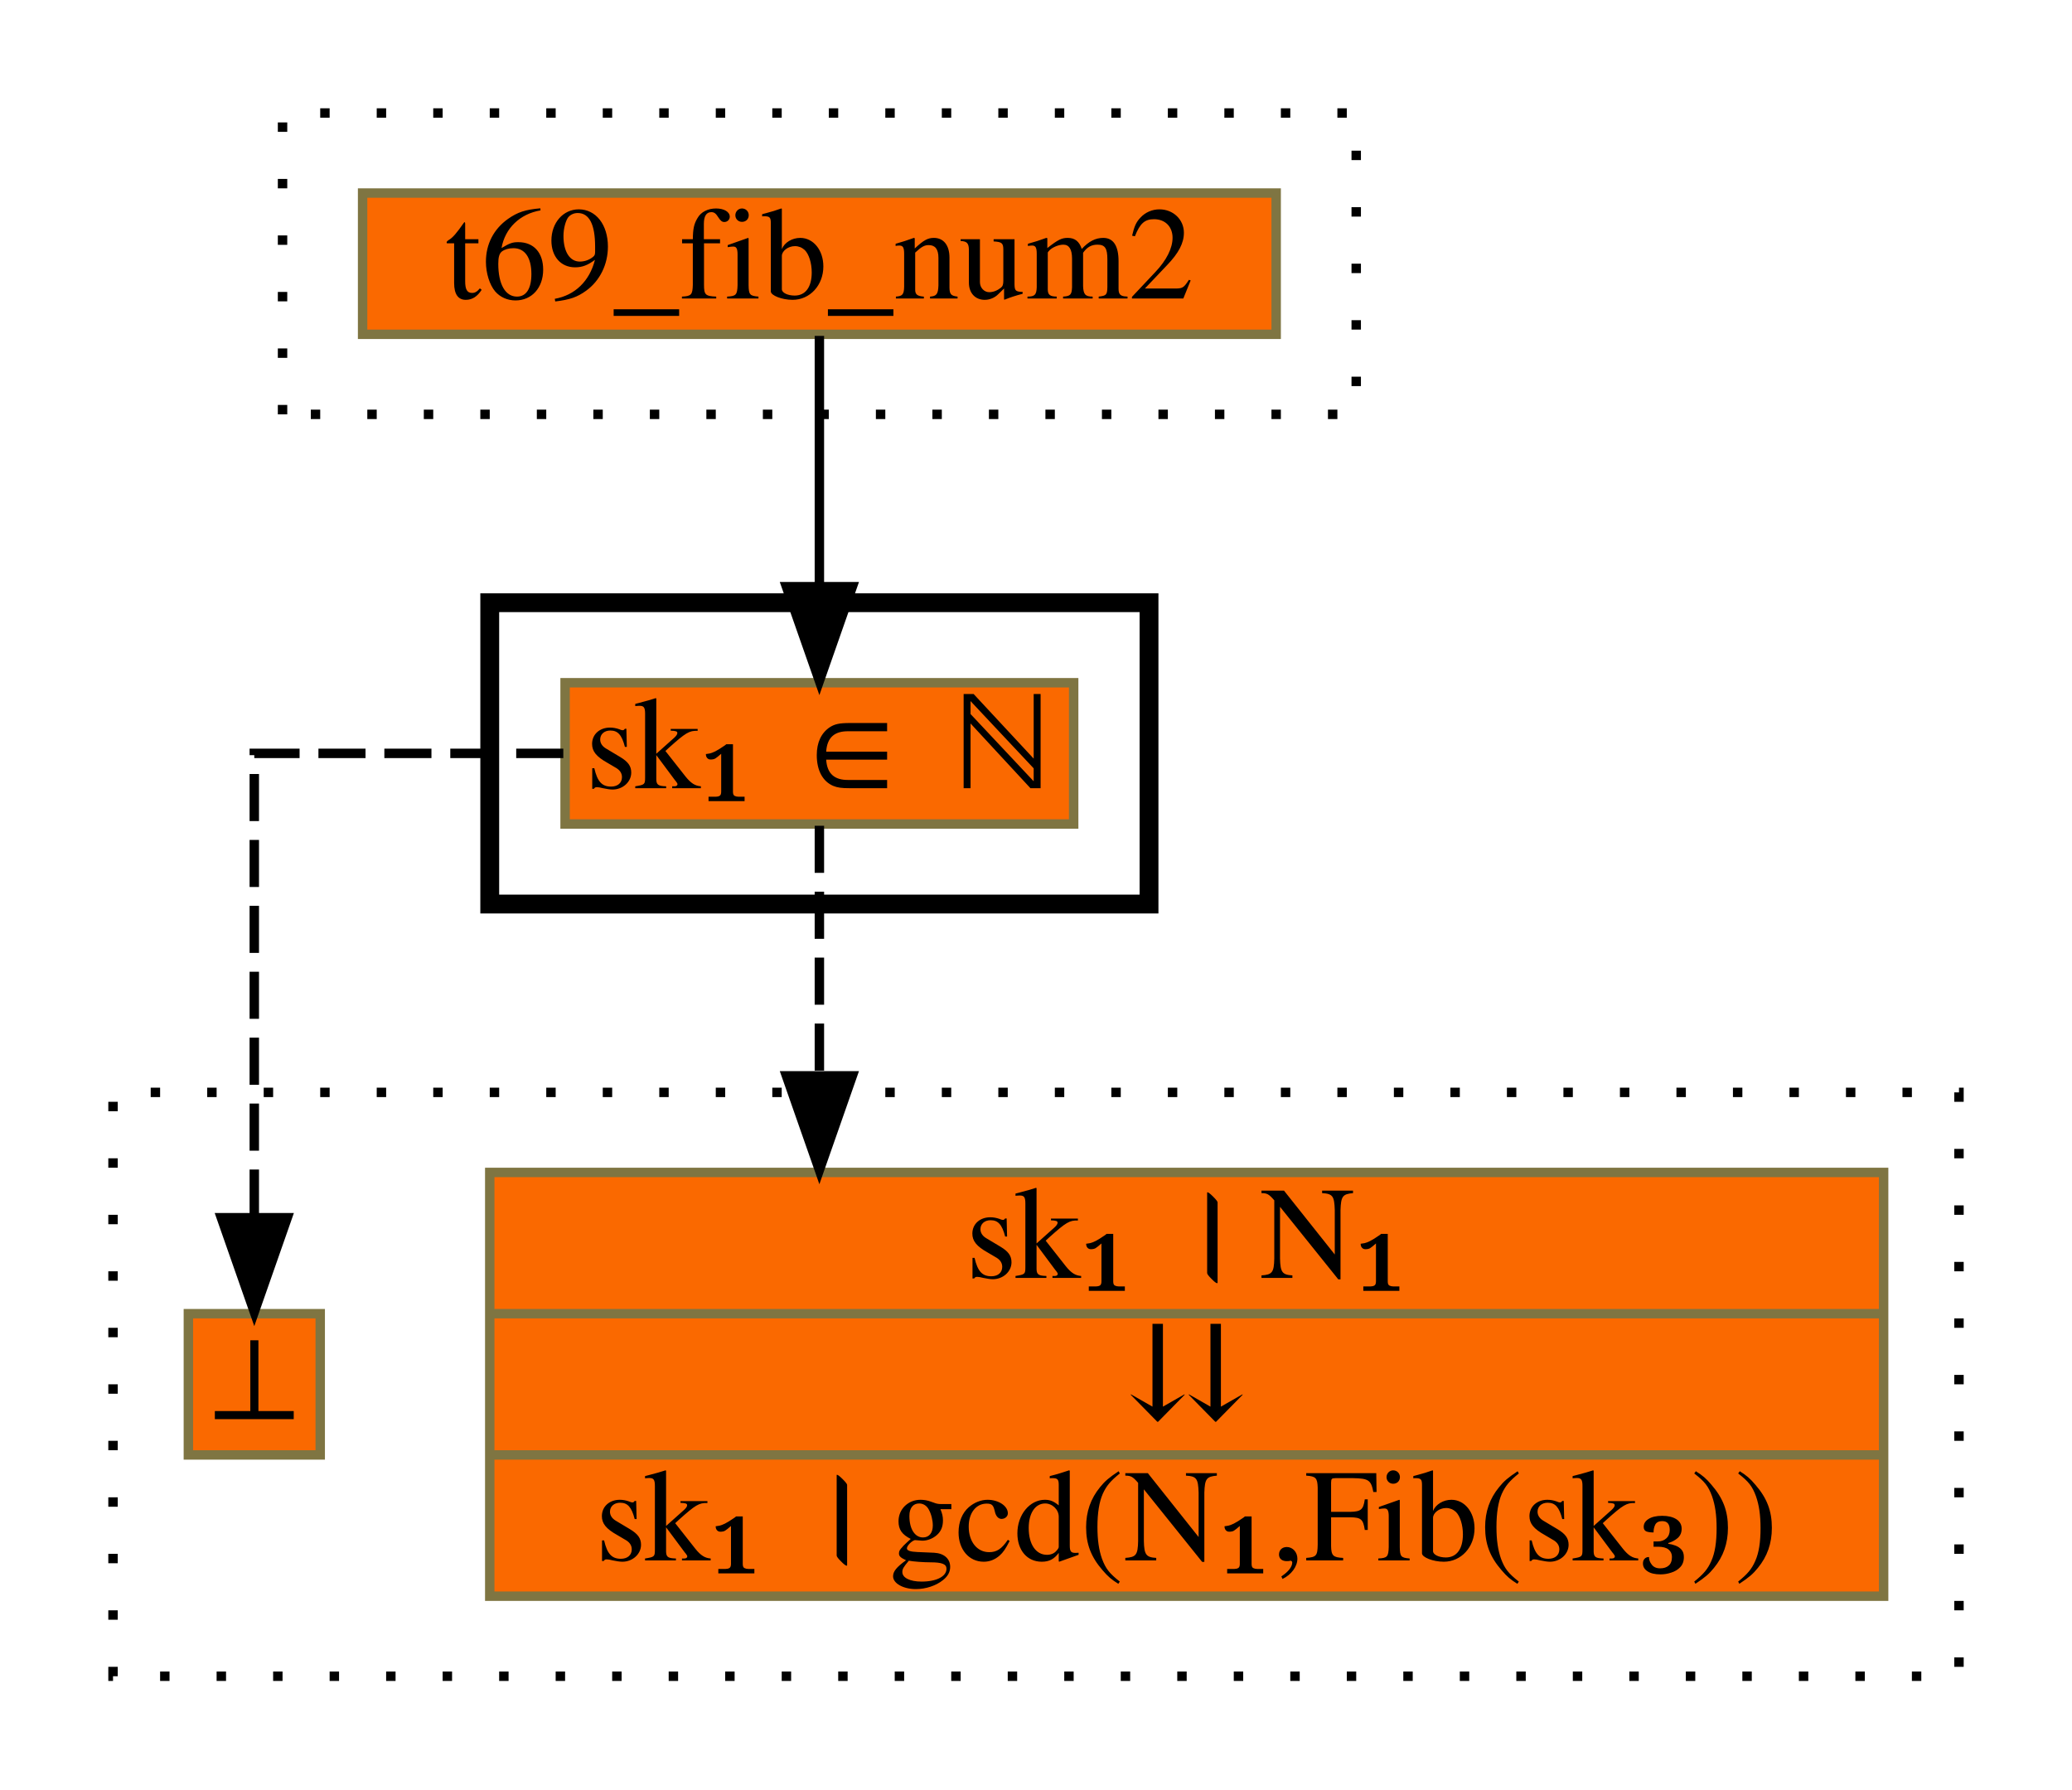
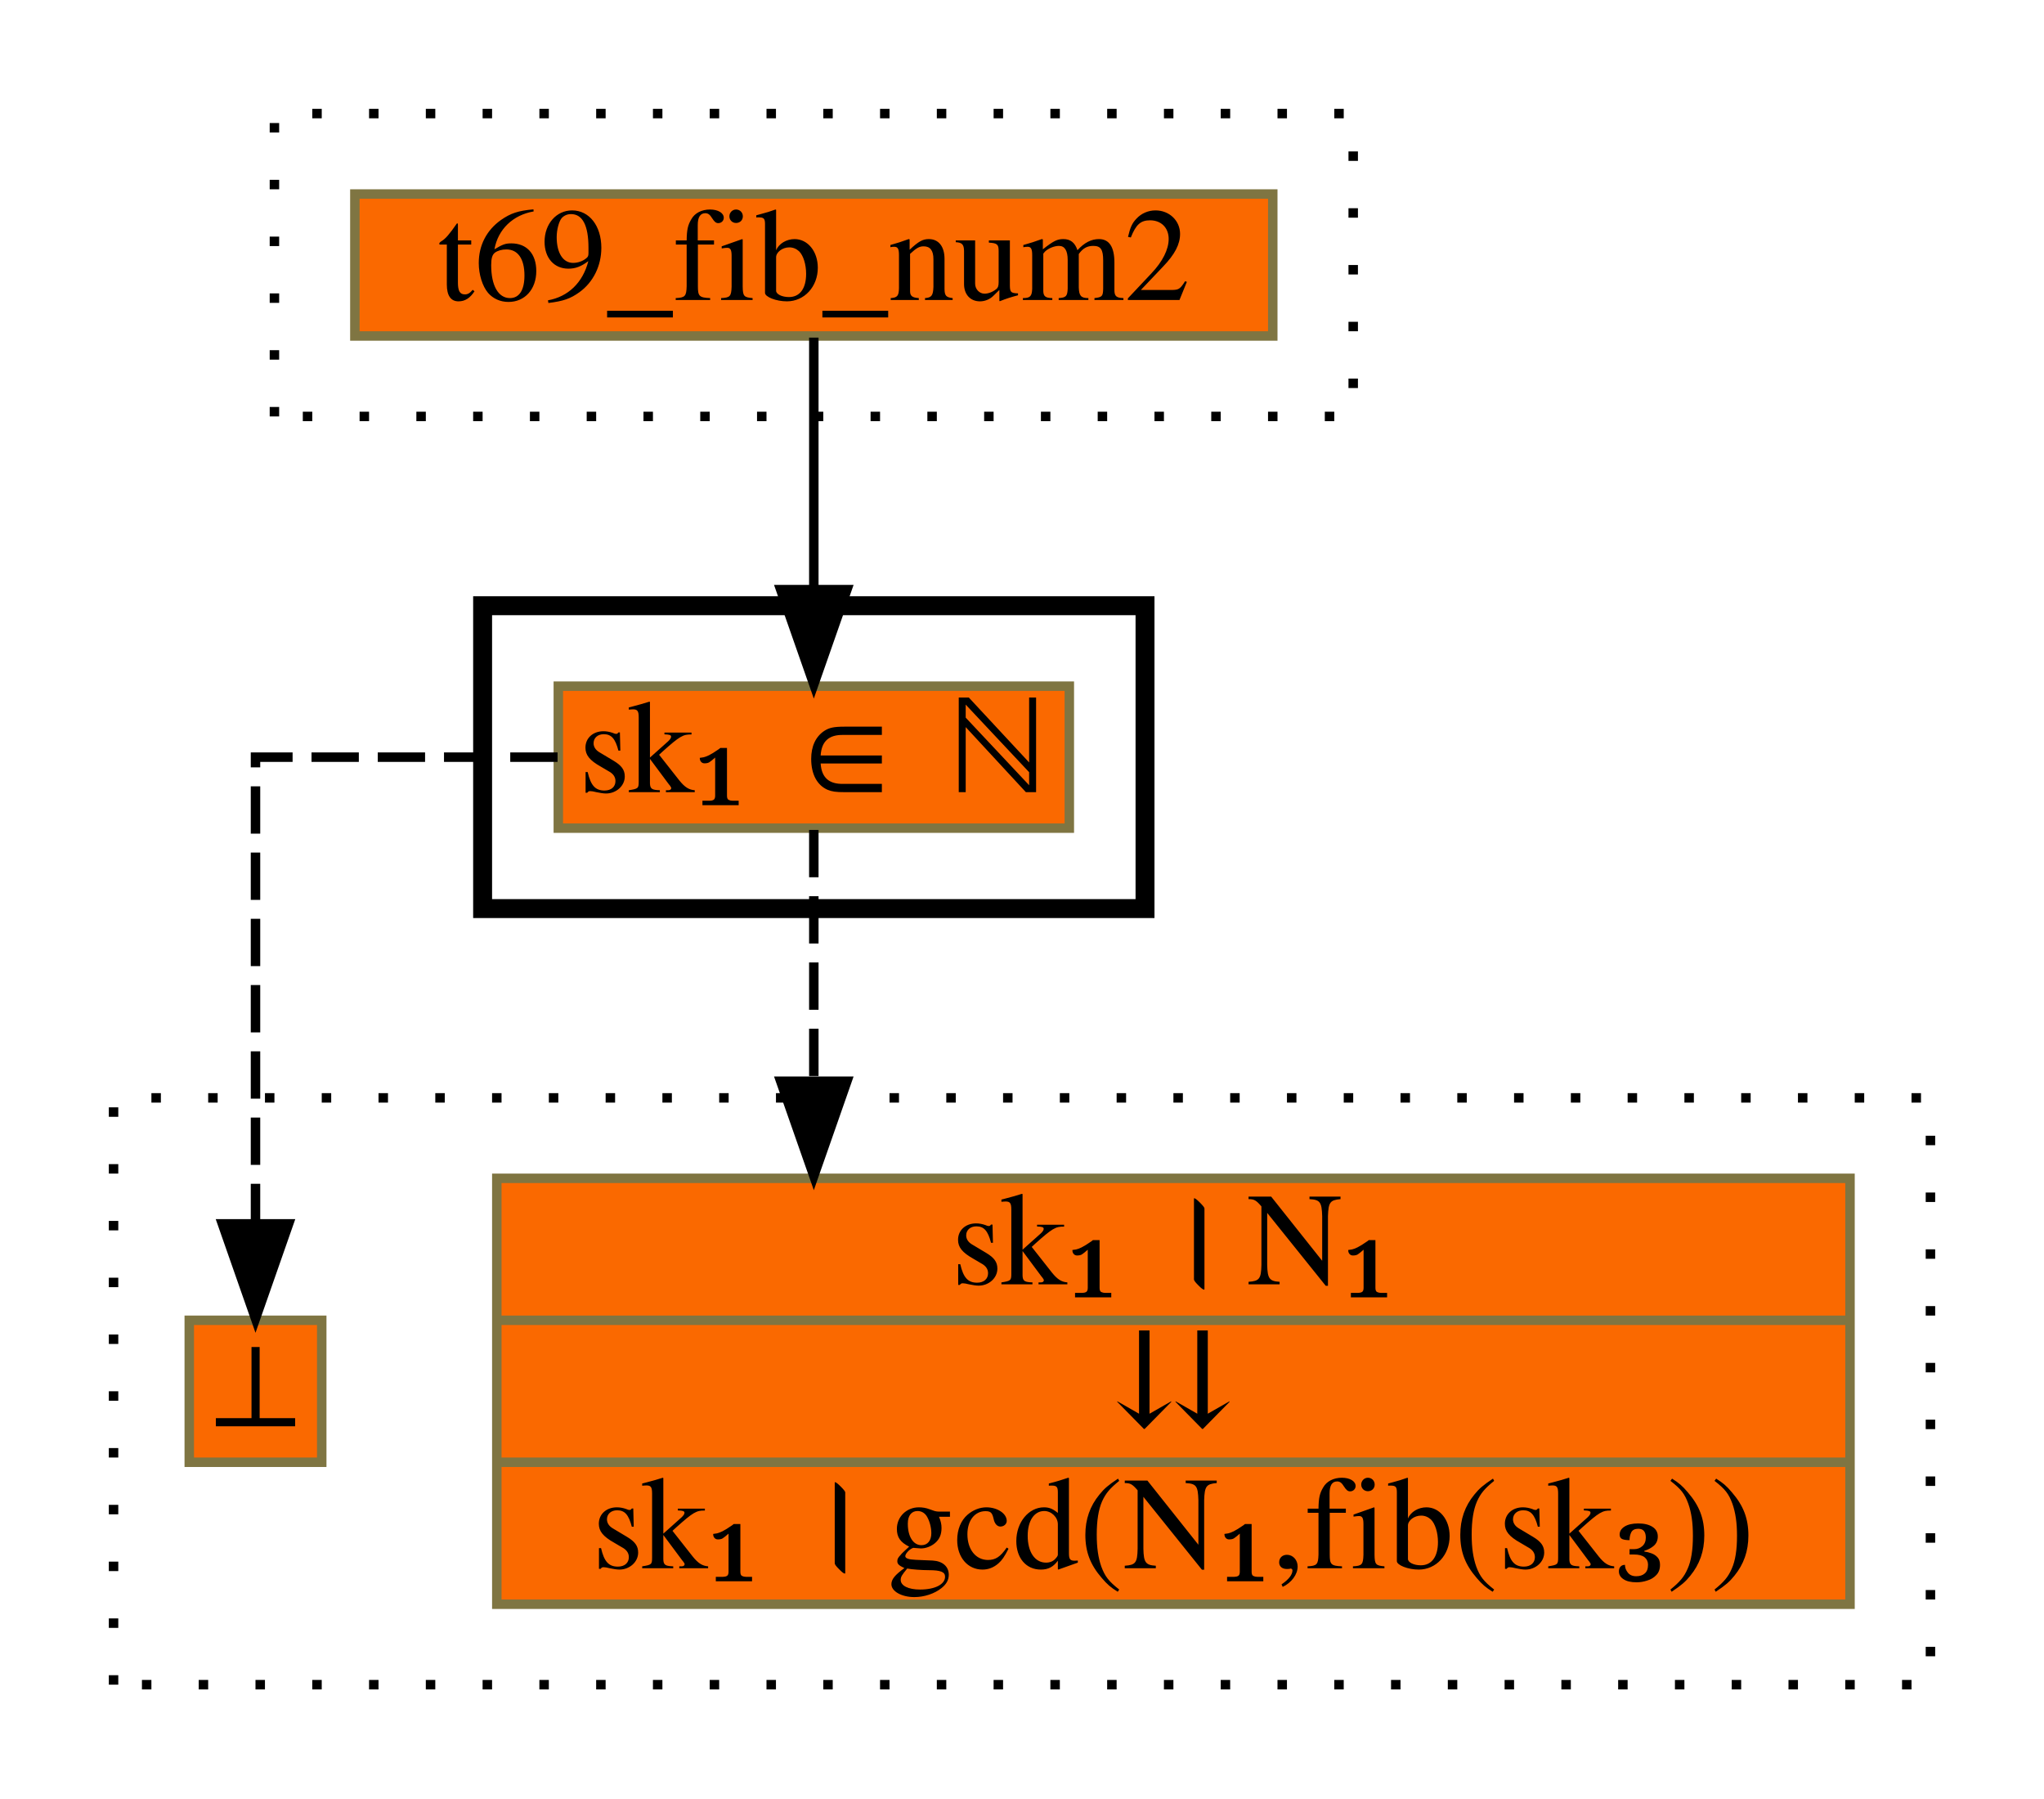
- <svg xmlns="http://www.w3.org/2000/svg" xmlns:xlink="http://www.w3.org/1999/xlink" width="220pt" height="190pt" viewBox="0.00 0.00 220.00 190.00">
+ <svg xmlns="http://www.w3.org/2000/svg" xmlns:xlink="http://www.w3.org/1999/xlink" width="216pt" height="190pt" viewBox="0.00 0.00 216.00 190.00">
  <g id="graph0" class="graph" transform="scale(1 1) rotate(0) translate(4 186)">
    <g id="clust1" class="cluster">
-       <polygon fill="transparent" stroke="black" stroke-dasharray="1,5" points="26,-142 26,-174 140,-174 140,-142 26,-142" />
+       <polygon fill="transparent" stroke="black" stroke-dasharray="1,5" points="25,-142 25,-174 139,-174 139,-142 25,-142" />
    </g>
    <g id="clust2" class="cluster">
-       <polygon fill="transparent" stroke="black" stroke-width="2" points="48,-90 48,-122 118,-122 118,-90 48,-90" />
+       <polygon fill="transparent" stroke="black" stroke-width="2" points="47,-90 47,-122 117,-122 117,-90 47,-90" />
    </g>
    <g id="clust3" class="cluster">
-       <polygon fill="transparent" stroke="black" stroke-dasharray="1,5" points="8,-8 8,-70 204,-70 204,-8 8,-8" />
+       <polygon fill="transparent" stroke="black" stroke-dasharray="1,5" points="8,-8 8,-70 200,-70 200,-8 8,-8" />
    </g>
    <g id="node1" class="node">
      <g id="a_node1">
        <a xlink:href="t69_fib_num2.html" xlink:title="t69_fib_num2" target="_vizar">
-           <polygon fill="#fa6900" stroke="#7f7542" points="34.5,-150.5 34.5,-165.5 131.5,-165.5 131.5,-150.5 34.5,-150.5" />
-           <text text-anchor="middle" x="83" y="-154.3" font-family="Times,serif" font-size="14.00">t69_fib_num2</text>
+           <polygon fill="#fa6900" stroke="#7f7542" points="33.5,-150.5 33.5,-165.5 130.5,-165.5 130.5,-150.5 33.5,-150.5" />
+           <text text-anchor="middle" x="82" y="-154.3" font-family="Times,serif" font-size="14.00">t69_fib_num2</text>
        </a>
      </g>
    </g>
    <g id="node2" class="node">
      <g id="a_node2">
        <a xlink:href="c_0_140.html" xlink:title="{sk₁ ∈ ℕ}" target="_vizar">
-           <polygon fill="#fa6900" stroke="#7f7542" points="56,-98.5 56,-113.5 110,-113.5 110,-98.5 56,-98.5" />
-           <text text-anchor="middle" x="83" y="-102.3" font-family="Times,serif" font-size="14.00">sk₁ ∈ ℕ</text>
+           <polygon fill="#fa6900" stroke="#7f7542" points="55,-98.5 55,-113.5 109,-113.5 109,-98.5 55,-98.5" />
+           <text text-anchor="middle" x="82" y="-102.3" font-family="Times,serif" font-size="14.00">sk₁ ∈ ℕ</text>
        </a>
      </g>
    </g>
    <g id="edge1" class="edge">
-       <path fill="none" stroke="black" d="M83,-150.33C83,-150.33 83,-123.7 83,-123.7" />
-       <polygon fill="black" stroke="black" points="86.5,-123.7 83,-113.7 79.5,-123.7 86.5,-123.7" />
+       <path fill="none" stroke="black" d="M82,-150.33C82,-150.33 82,-123.7 82,-123.7" />
+       <polygon fill="black" stroke="black" points="85.5,-123.7 82,-113.7 78.5,-123.7 85.5,-123.7" />
    </g>
    <g id="node3" class="node">
      <g id="a_node3">
-         <a xlink:href="c_0_184.html" xlink:title="{sk₁ । N₁|⇊|sk₁ । gcd(N₁,Fib(sk₃))}" target="_vizar">
-           <polygon fill="#fa6900" stroke="#7f7542" points="48,-16.5 48,-61.5 196,-61.5 196,-16.5 48,-16.5" />
-           <text text-anchor="middle" x="122" y="-50.3" font-family="Times,serif" font-size="14.00">sk₁ । N₁</text>
-           <polyline fill="none" stroke="#7f7542" points="48,-46.5 196,-46.5 " />
-           <text text-anchor="middle" x="122" y="-35.3" font-family="Times,serif" font-size="14.00">⇊</text>
-           <polyline fill="none" stroke="#7f7542" points="48,-31.5 196,-31.5 " />
-           <text text-anchor="middle" x="122" y="-20.3" font-family="Times,serif" font-size="14.00">sk₁ । gcd(N₁,Fib(sk₃))</text>
+         <a xlink:href="c_0_184.html" xlink:title="{sk₁ । N₁|⇊|sk₁ । gcd(N₁,fib(sk₃))}" target="_vizar">
+           <polygon fill="#fa6900" stroke="#7f7542" points="48.5,-16.5 48.5,-61.5 191.5,-61.5 191.5,-16.5 48.5,-16.5" />
+           <text text-anchor="middle" x="120" y="-50.3" font-family="Times,serif" font-size="14.00">sk₁ । N₁</text>
+           <polyline fill="none" stroke="#7f7542" points="48.5,-46.5 191.5,-46.5 " />
+           <text text-anchor="middle" x="120" y="-35.3" font-family="Times,serif" font-size="14.00">⇊</text>
+           <polyline fill="none" stroke="#7f7542" points="48.5,-31.5 191.5,-31.5 " />
+           <text text-anchor="middle" x="120" y="-20.3" font-family="Times,serif" font-size="14.00">sk₁ । gcd(N₁,fib(sk₃))</text>
        </a>
      </g>
    </g>
    <g id="edge2" class="edge">
-       <path fill="none" stroke="black" stroke-dasharray="5,2" d="M83,-98.31C83,-98.31 83,-71.76 83,-71.76" />
-       <polygon fill="black" stroke="black" points="86.5,-71.76 83,-61.76 79.5,-71.76 86.5,-71.76" />
+       <path fill="none" stroke="black" stroke-dasharray="5,2" d="M82,-98.31C82,-98.31 82,-71.76 82,-71.76" />
+       <polygon fill="black" stroke="black" points="85.5,-71.76 82,-61.76 78.5,-71.76 85.5,-71.76" />
    </g>
    <g id="node4" class="node">
      <g id="a_node4">
        <a xlink:href="c_0_213.html" xlink:title="⊥" target="_vizar">
          <polygon fill="#fa6900" stroke="#7f7542" points="16,-31.5 16,-46.5 30,-46.5 30,-31.5 16,-31.5" />
          <text text-anchor="middle" x="23" y="-35.3" font-family="Times,serif" font-size="14.00">⊥</text>
        </a>
      </g>
    </g>
    <g id="edge3" class="edge">
-       <path fill="none" stroke="black" stroke-dasharray="5,2" d="M55.81,-106C39.93,-106 23,-106 23,-106 23,-106 23,-56.69 23,-56.69" />
+       <path fill="none" stroke="black" stroke-dasharray="5,2" d="M54.92,-106C39.41,-106 23,-106 23,-106 23,-106 23,-56.69 23,-56.69" />
      <polygon fill="black" stroke="black" points="26.5,-56.69 23,-46.69 19.5,-56.69 26.5,-56.69" />
    </g>
  </g>
</svg>
